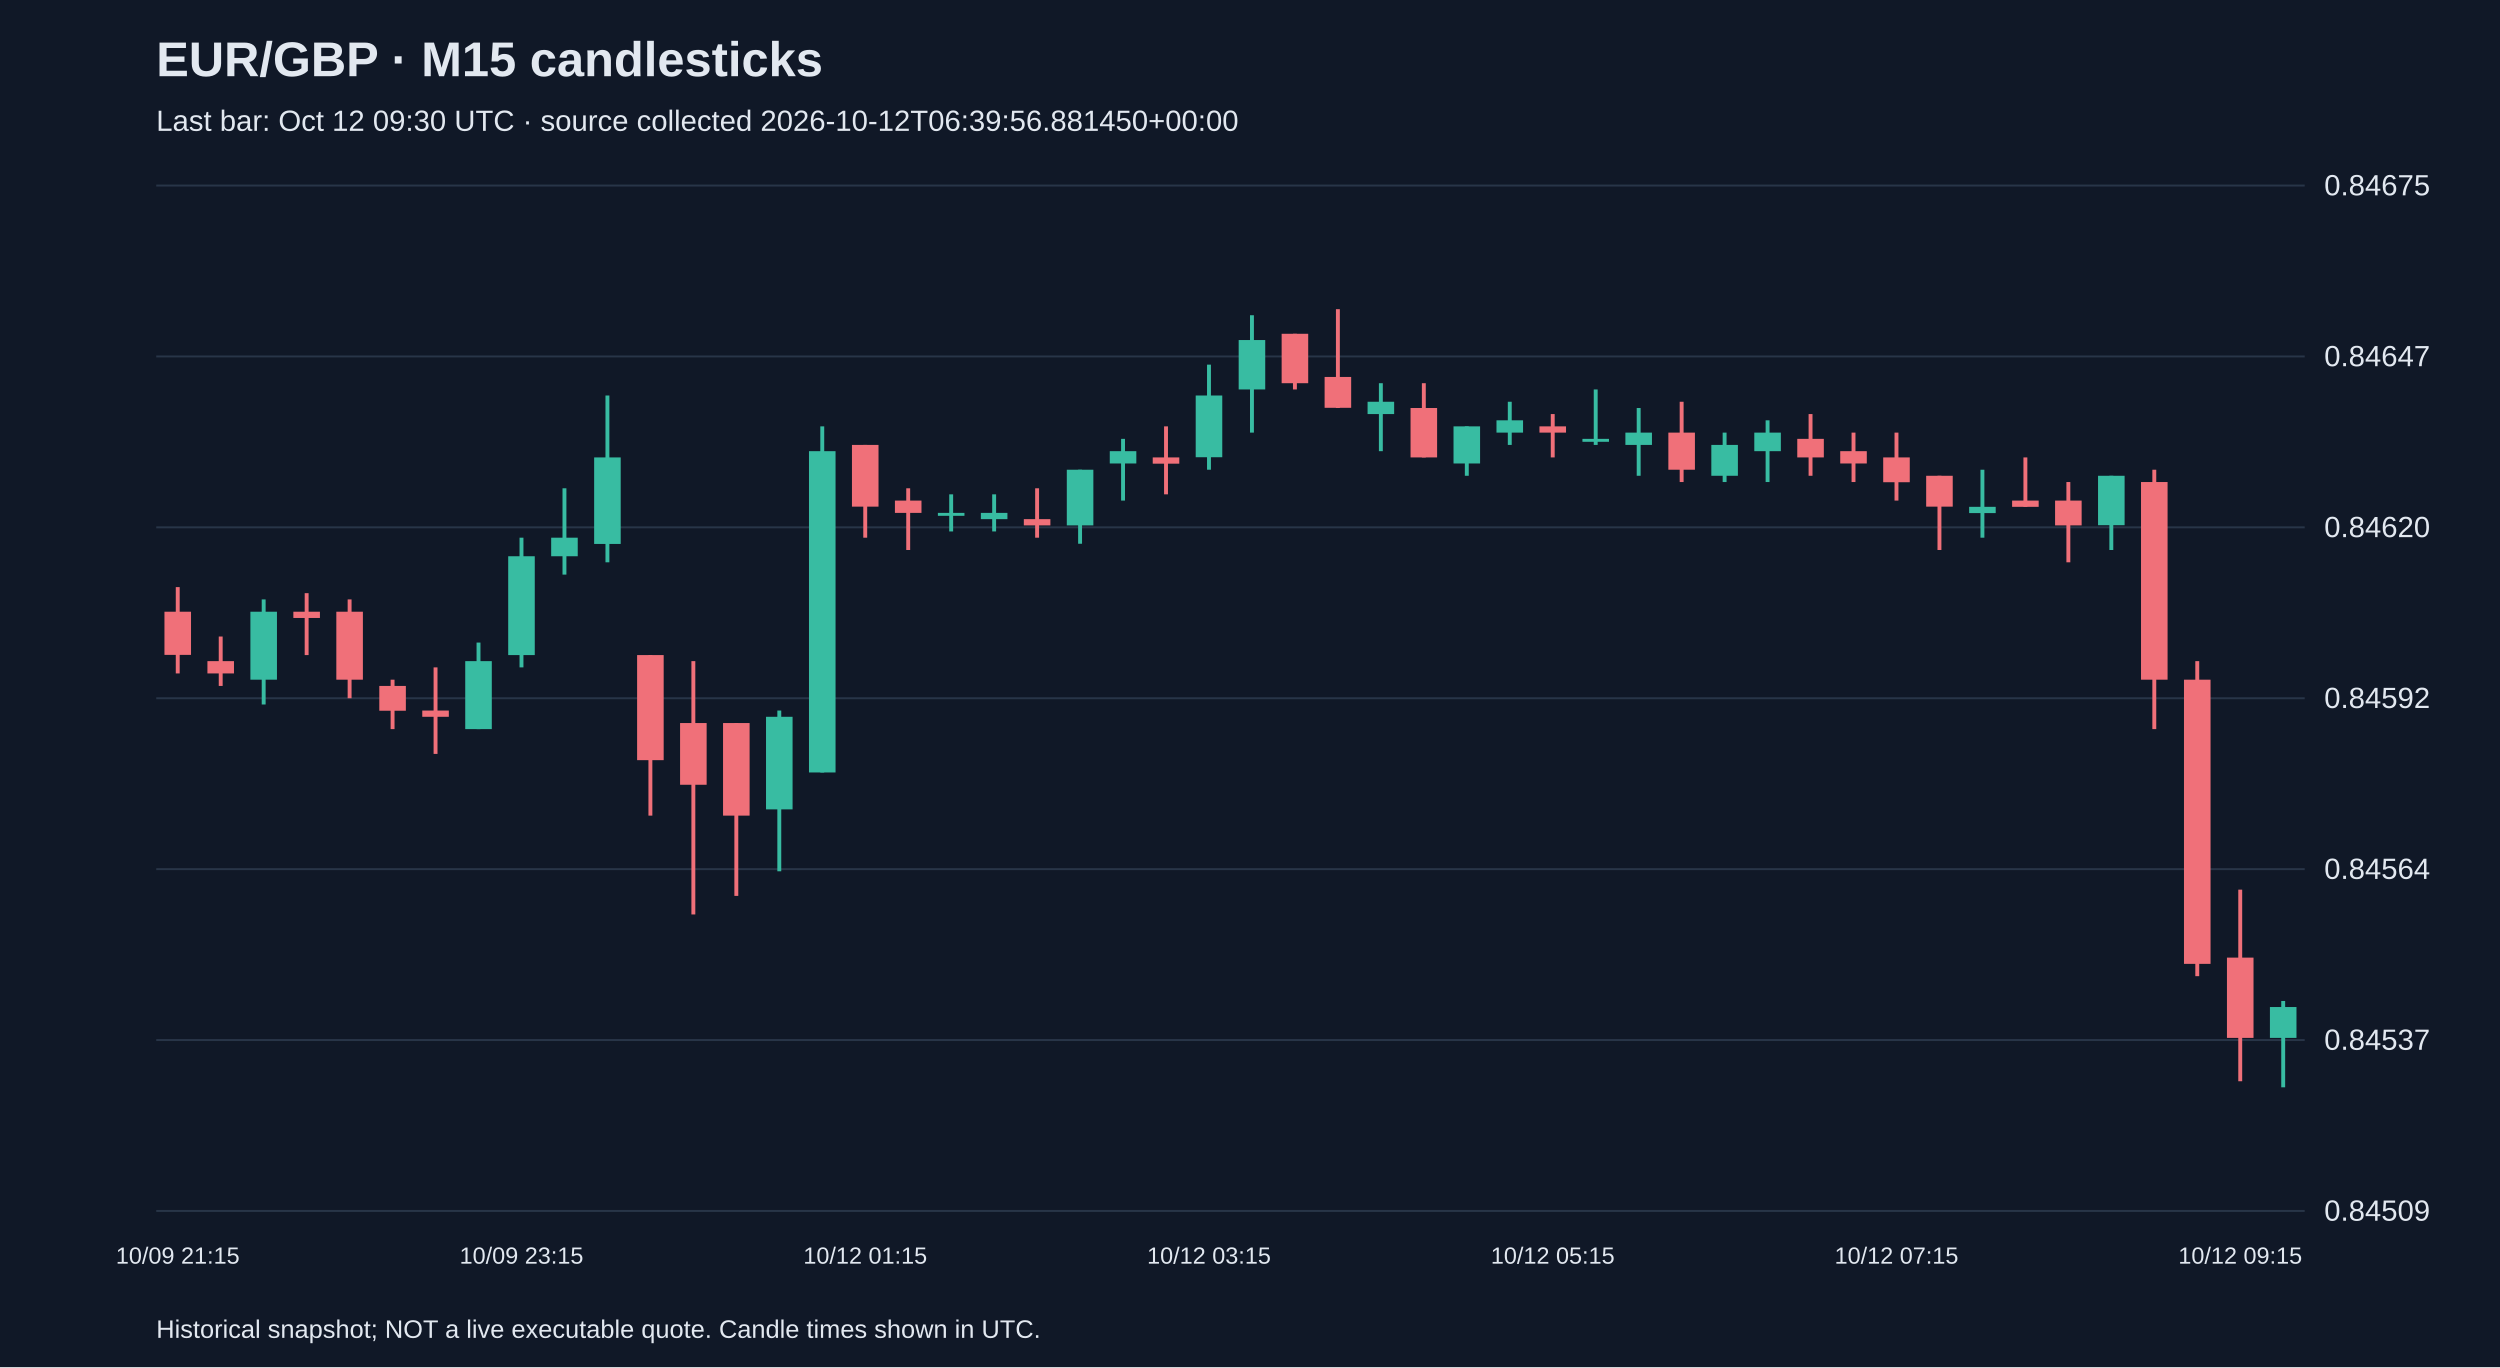
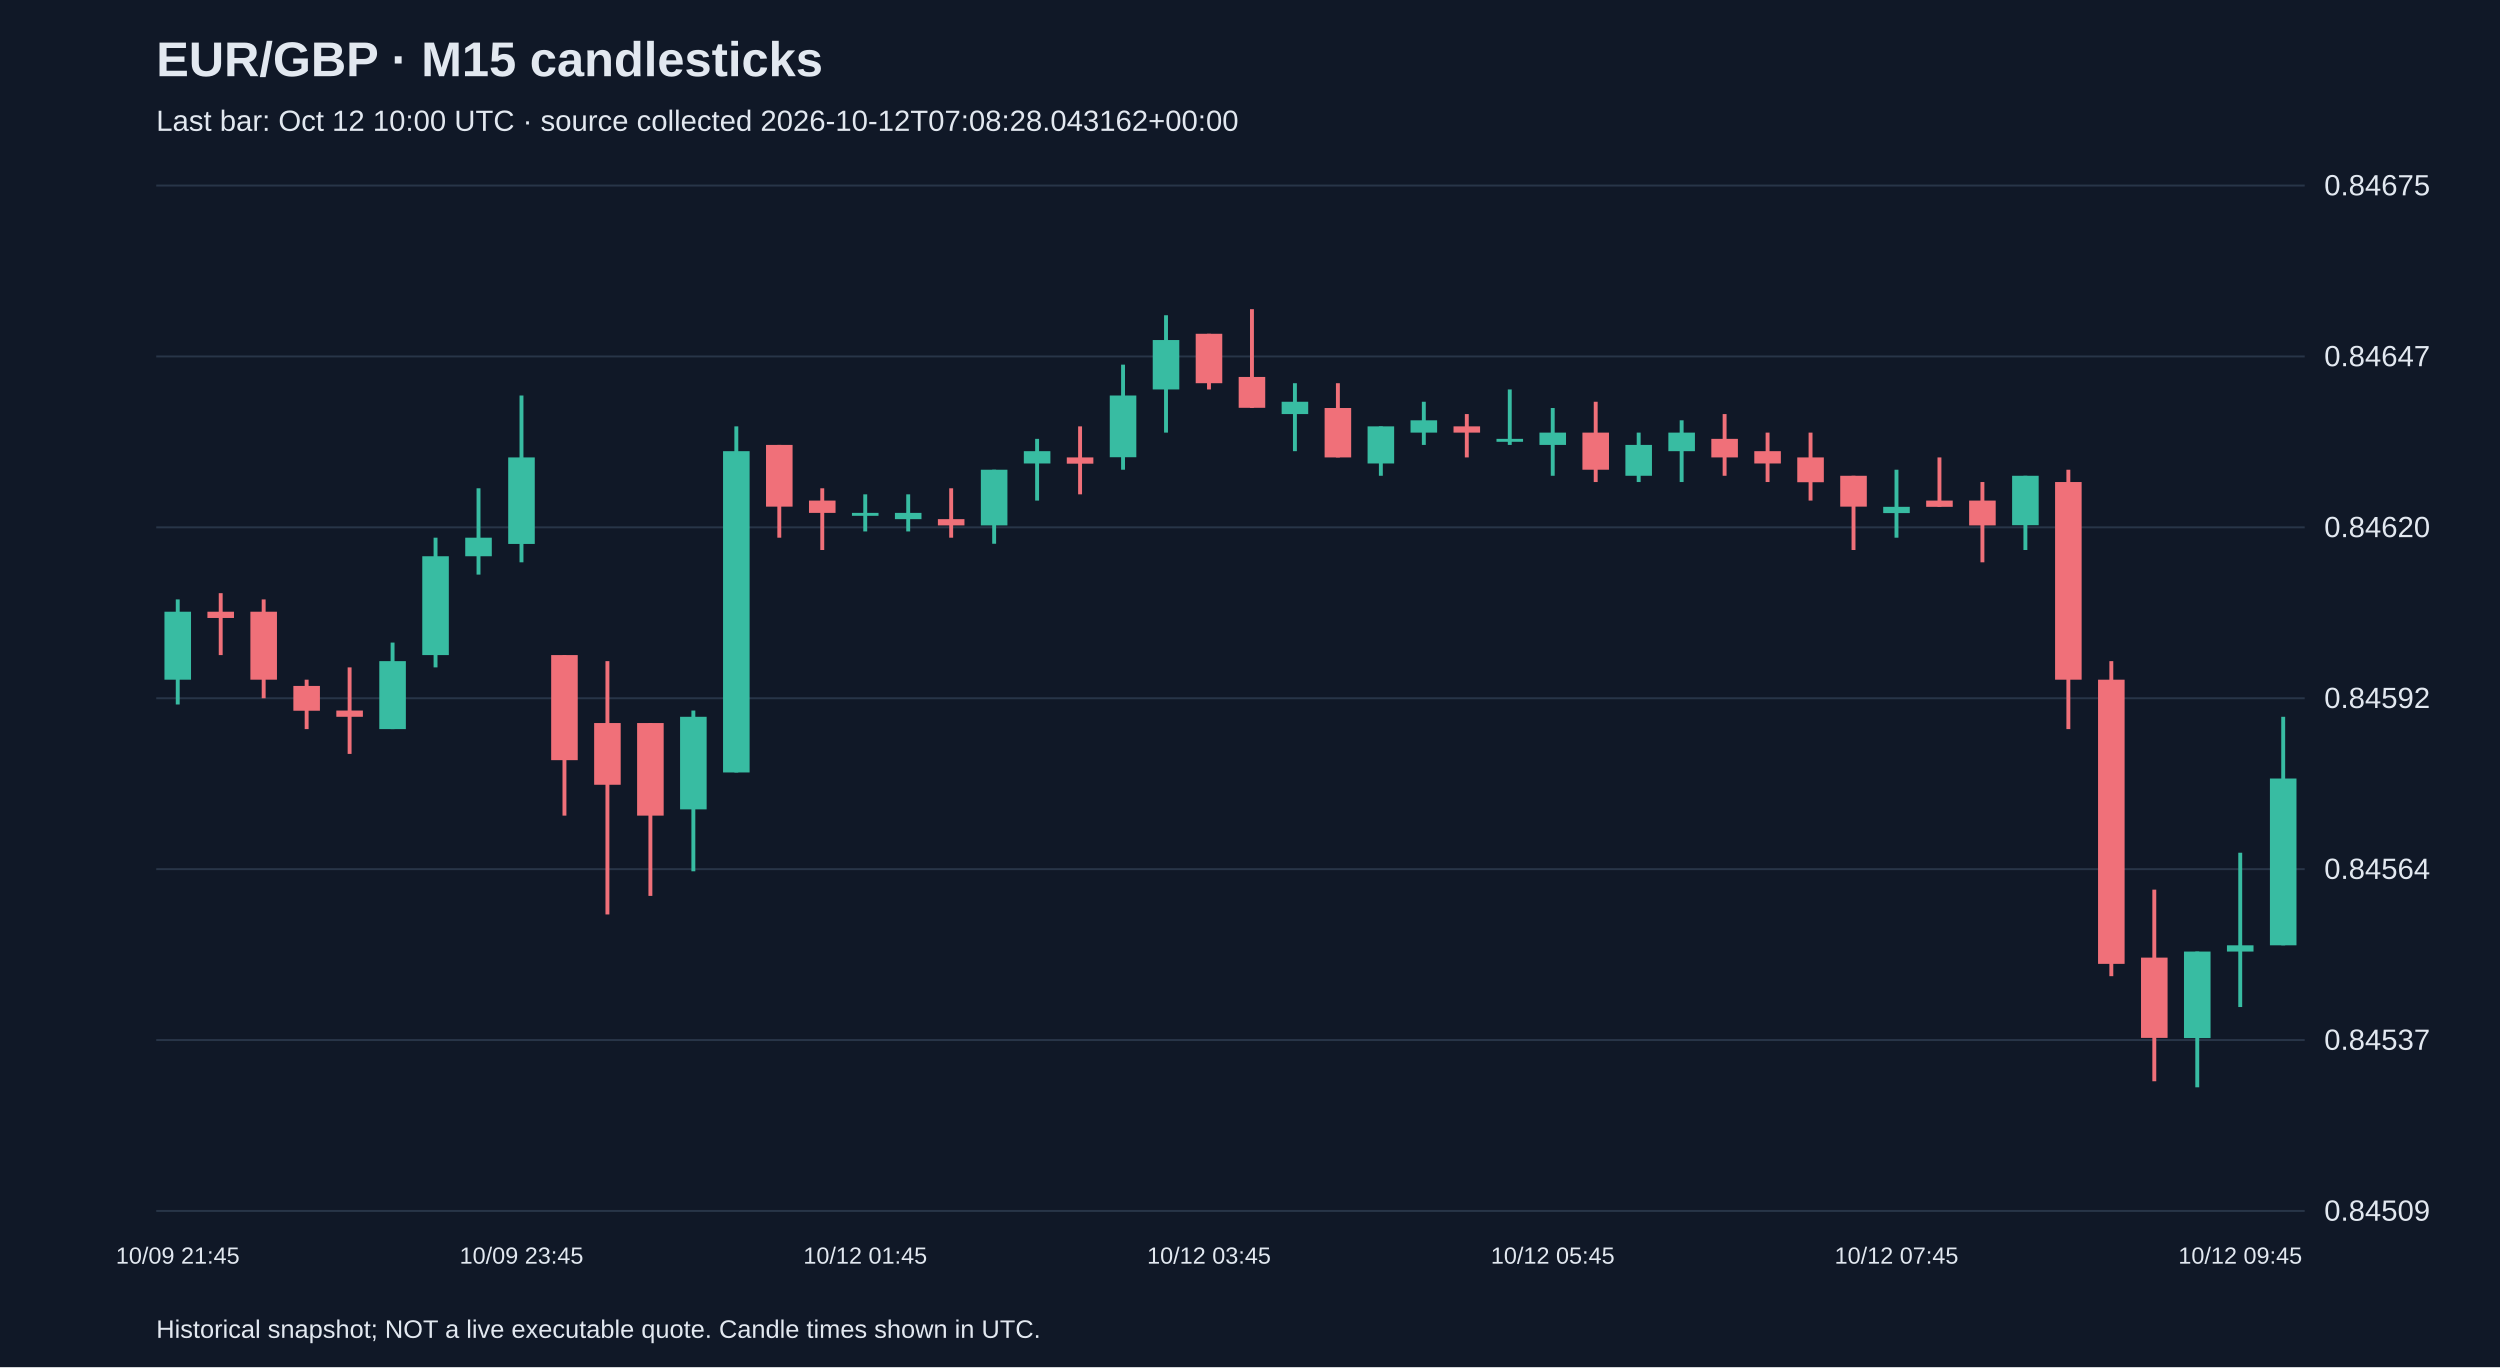
<svg xmlns="http://www.w3.org/2000/svg" viewBox="0 0 1280 700">
  <rect width="100%" height="100%" fill="#101827" />
  <style>text{font-family:Arial,sans-serif;fill:#e2e8f0}</style>
  <text x="80" y="39" font-size="25" font-weight="bold">EUR/GBP · M15 candlesticks</text>
-   <text x="80" y="67" font-size="15" fill="#a6b1c5">Last bar: Oct 12 09:30 UTC · source collected 2026-10-12T06:39:56.881450+00:00</text>
+   <text x="80" y="67" font-size="15" fill="#a6b1c5">Last bar: Oct 12 10:00 UTC · source collected 2026-10-12T07:08:28.043162+00:00</text>
  <line x1="80" y1="620.0" x2="1180" y2="620.0" stroke="#283548" />
  <text x="1190" y="625.0" font-size="15">0.84509</text>
  <line x1="80" y1="532.5" x2="1180" y2="532.5" stroke="#283548" />
  <text x="1190" y="537.5" font-size="15">0.84537</text>
  <line x1="80" y1="445.0" x2="1180" y2="445.0" stroke="#283548" />
  <text x="1190" y="450.0" font-size="15">0.84564</text>
  <line x1="80" y1="357.5" x2="1180" y2="357.5" stroke="#283548" />
  <text x="1190" y="362.5" font-size="15">0.84592</text>
  <line x1="80" y1="270.0" x2="1180" y2="270.0" stroke="#283548" />
  <text x="1190" y="275.0" font-size="15">0.84620</text>
  <line x1="80" y1="182.5" x2="1180" y2="182.5" stroke="#283548" />
  <text x="1190" y="187.5" font-size="15">0.84647</text>
  <line x1="80" y1="95.0" x2="1180" y2="95.0" stroke="#283548" />
  <text x="1190" y="100.0" font-size="15">0.84675</text>
-   <line x1="91.0" y1="300.6" x2="91.0" y2="344.8" stroke="#f07079" stroke-width="2" />
-   <rect x="84.2" y="313.2" width="13.6" height="22.1" fill="#f07079" />
-   <text x="91.0" y="647" text-anchor="middle" font-size="12">10/09 21:15</text>
-   <line x1="113.0" y1="325.9" x2="113.0" y2="351.2" stroke="#f07079" stroke-width="2" />
-   <rect x="106.2" y="338.5" width="13.6" height="6.3" fill="#f07079" />
-   <line x1="135.0" y1="306.9" x2="135.0" y2="360.7" stroke="#38bca2" stroke-width="2" />
-   <rect x="128.2" y="313.2" width="13.6" height="34.8" fill="#38bca2" />
-   <line x1="157.0" y1="303.7" x2="157.0" y2="335.4" stroke="#f07079" stroke-width="2" />
-   <rect x="150.2" y="313.2" width="13.6" height="3.2" fill="#f07079" />
-   <line x1="179.0" y1="306.9" x2="179.0" y2="357.5" stroke="#f07079" stroke-width="2" />
-   <rect x="172.2" y="313.2" width="13.6" height="34.8" fill="#f07079" />
-   <line x1="201.0" y1="348.0" x2="201.0" y2="373.3" stroke="#f07079" stroke-width="2" />
-   <rect x="194.2" y="351.2" width="13.6" height="12.7" fill="#f07079" />
-   <line x1="223.0" y1="341.7" x2="223.0" y2="386.0" stroke="#f07079" stroke-width="2" />
-   <rect x="216.2" y="363.8" width="13.6" height="3.2" fill="#f07079" />
-   <line x1="245.0" y1="329.0" x2="245.0" y2="373.3" stroke="#38bca2" stroke-width="2" />
-   <rect x="238.2" y="338.5" width="13.6" height="34.8" fill="#38bca2" />
-   <line x1="267.0" y1="275.3" x2="267.0" y2="341.7" stroke="#38bca2" stroke-width="2" />
-   <rect x="260.2" y="284.8" width="13.6" height="50.6" fill="#38bca2" />
-   <text x="267.0" y="647" text-anchor="middle" font-size="12">10/09 23:15</text>
-   <line x1="289.0" y1="250.0" x2="289.0" y2="294.2" stroke="#38bca2" stroke-width="2" />
-   <rect x="282.2" y="275.3" width="13.6" height="9.5" fill="#38bca2" />
-   <line x1="311.0" y1="202.5" x2="311.0" y2="287.9" stroke="#38bca2" stroke-width="2" />
-   <rect x="304.2" y="234.2" width="13.6" height="44.3" fill="#38bca2" />
-   <line x1="333.0" y1="335.4" x2="333.0" y2="417.6" stroke="#f07079" stroke-width="2" />
-   <rect x="326.2" y="335.4" width="13.6" height="53.8" fill="#f07079" />
-   <line x1="355.0" y1="338.5" x2="355.0" y2="468.2" stroke="#f07079" stroke-width="2" />
-   <rect x="348.2" y="370.2" width="13.6" height="31.6" fill="#f07079" />
-   <line x1="377.0" y1="370.2" x2="377.0" y2="458.7" stroke="#f07079" stroke-width="2" />
-   <rect x="370.2" y="370.2" width="13.6" height="47.4" fill="#f07079" />
-   <line x1="399.0" y1="363.8" x2="399.0" y2="446.1" stroke="#38bca2" stroke-width="2" />
-   <rect x="392.2" y="367.0" width="13.6" height="47.4" fill="#38bca2" />
-   <line x1="421.0" y1="218.3" x2="421.0" y2="395.5" stroke="#38bca2" stroke-width="2" />
-   <rect x="414.2" y="231.0" width="13.6" height="164.5" fill="#38bca2" />
-   <line x1="443.0" y1="227.8" x2="443.0" y2="275.3" stroke="#f07079" stroke-width="2" />
-   <rect x="436.2" y="227.8" width="13.6" height="31.6" fill="#f07079" />
-   <text x="443.0" y="647" text-anchor="middle" font-size="12">10/12 01:15</text>
-   <line x1="465.0" y1="250.0" x2="465.0" y2="281.6" stroke="#f07079" stroke-width="2" />
-   <rect x="458.2" y="256.3" width="13.6" height="6.3" fill="#f07079" />
-   <line x1="487.0" y1="253.1" x2="487.0" y2="272.1" stroke="#38bca2" stroke-width="2" />
-   <rect x="480.2" y="262.6" width="13.6" height="1.5" fill="#38bca2" />
-   <line x1="509.0" y1="253.1" x2="509.0" y2="272.1" stroke="#38bca2" stroke-width="2" />
-   <rect x="502.2" y="262.6" width="13.6" height="3.2" fill="#38bca2" />
-   <line x1="531.0" y1="250.0" x2="531.0" y2="275.3" stroke="#f07079" stroke-width="2" />
-   <rect x="524.2" y="265.8" width="13.6" height="3.2" fill="#f07079" />
-   <line x1="553.0" y1="240.5" x2="553.0" y2="278.4" stroke="#38bca2" stroke-width="2" />
-   <rect x="546.2" y="240.5" width="13.6" height="28.5" fill="#38bca2" />
-   <line x1="575.0" y1="224.7" x2="575.0" y2="256.3" stroke="#38bca2" stroke-width="2" />
-   <rect x="568.2" y="231.0" width="13.6" height="6.3" fill="#38bca2" />
-   <line x1="597.0" y1="218.3" x2="597.0" y2="253.1" stroke="#f07079" stroke-width="2" />
-   <rect x="590.2" y="234.2" width="13.6" height="3.2" fill="#f07079" />
-   <line x1="619.0" y1="186.7" x2="619.0" y2="240.5" stroke="#38bca2" stroke-width="2" />
-   <rect x="612.2" y="202.5" width="13.6" height="31.6" fill="#38bca2" />
-   <text x="619.0" y="647" text-anchor="middle" font-size="12">10/12 03:15</text>
-   <line x1="641.0" y1="161.4" x2="641.0" y2="221.5" stroke="#38bca2" stroke-width="2" />
-   <rect x="634.2" y="174.1" width="13.6" height="25.3" fill="#38bca2" />
-   <line x1="663.0" y1="170.9" x2="663.0" y2="199.4" stroke="#f07079" stroke-width="2" />
-   <rect x="656.2" y="170.9" width="13.6" height="25.3" fill="#f07079" />
-   <line x1="685.0" y1="158.3" x2="685.0" y2="208.9" stroke="#f07079" stroke-width="2" />
-   <rect x="678.2" y="193.0" width="13.6" height="15.8" fill="#f07079" />
-   <line x1="707.0" y1="196.2" x2="707.0" y2="231.0" stroke="#38bca2" stroke-width="2" />
-   <rect x="700.2" y="205.7" width="13.6" height="6.3" fill="#38bca2" />
-   <line x1="729.0" y1="196.2" x2="729.0" y2="234.2" stroke="#f07079" stroke-width="2" />
-   <rect x="722.2" y="208.9" width="13.6" height="25.3" fill="#f07079" />
-   <line x1="751.0" y1="218.3" x2="751.0" y2="243.6" stroke="#38bca2" stroke-width="2" />
-   <rect x="744.2" y="218.3" width="13.6" height="19.0" fill="#38bca2" />
-   <line x1="773.0" y1="205.7" x2="773.0" y2="227.8" stroke="#38bca2" stroke-width="2" />
-   <rect x="766.2" y="215.2" width="13.6" height="6.3" fill="#38bca2" />
-   <line x1="795.0" y1="212.0" x2="795.0" y2="234.2" stroke="#f07079" stroke-width="2" />
-   <rect x="788.2" y="218.3" width="13.6" height="3.2" fill="#f07079" />
-   <text x="795.0" y="647" text-anchor="middle" font-size="12">10/12 05:15</text>
-   <line x1="817.0" y1="199.4" x2="817.0" y2="227.8" stroke="#38bca2" stroke-width="2" />
-   <rect x="810.2" y="224.7" width="13.6" height="1.5" fill="#38bca2" />
-   <line x1="839.0" y1="208.9" x2="839.0" y2="243.6" stroke="#38bca2" stroke-width="2" />
-   <rect x="832.2" y="221.5" width="13.6" height="6.3" fill="#38bca2" />
-   <line x1="861.0" y1="205.7" x2="861.0" y2="246.8" stroke="#f07079" stroke-width="2" />
-   <rect x="854.2" y="221.5" width="13.6" height="19.0" fill="#f07079" />
-   <line x1="883.0" y1="221.5" x2="883.0" y2="246.8" stroke="#38bca2" stroke-width="2" />
-   <rect x="876.2" y="227.8" width="13.6" height="15.8" fill="#38bca2" />
-   <line x1="905.0" y1="215.2" x2="905.0" y2="246.8" stroke="#38bca2" stroke-width="2" />
-   <rect x="898.2" y="221.5" width="13.6" height="9.5" fill="#38bca2" />
-   <line x1="927.0" y1="212.0" x2="927.0" y2="243.6" stroke="#f07079" stroke-width="2" />
-   <rect x="920.2" y="224.7" width="13.6" height="9.5" fill="#f07079" />
-   <line x1="949.0" y1="221.5" x2="949.0" y2="246.8" stroke="#f07079" stroke-width="2" />
-   <rect x="942.2" y="231.0" width="13.6" height="6.3" fill="#f07079" />
-   <line x1="971.0" y1="221.5" x2="971.0" y2="256.3" stroke="#f07079" stroke-width="2" />
-   <rect x="964.2" y="234.2" width="13.6" height="12.7" fill="#f07079" />
-   <text x="971.0" y="647" text-anchor="middle" font-size="12">10/12 07:15</text>
-   <line x1="993.0" y1="243.6" x2="993.0" y2="281.6" stroke="#f07079" stroke-width="2" />
-   <rect x="986.2" y="243.6" width="13.6" height="15.8" fill="#f07079" />
-   <line x1="1015.0" y1="240.5" x2="1015.0" y2="275.3" stroke="#38bca2" stroke-width="2" />
-   <rect x="1008.2" y="259.5" width="13.6" height="3.2" fill="#38bca2" />
-   <line x1="1037.0" y1="234.2" x2="1037.0" y2="259.5" stroke="#f07079" stroke-width="2" />
-   <rect x="1030.2" y="256.3" width="13.6" height="3.2" fill="#f07079" />
-   <line x1="1059.0" y1="246.8" x2="1059.0" y2="287.9" stroke="#f07079" stroke-width="2" />
-   <rect x="1052.2" y="256.3" width="13.6" height="12.7" fill="#f07079" />
-   <line x1="1081.0" y1="243.6" x2="1081.0" y2="281.6" stroke="#38bca2" stroke-width="2" />
-   <rect x="1074.2" y="243.6" width="13.6" height="25.3" fill="#38bca2" />
-   <line x1="1103.0" y1="240.5" x2="1103.0" y2="373.3" stroke="#f07079" stroke-width="2" />
-   <rect x="1096.2" y="246.8" width="13.6" height="101.2" fill="#f07079" />
-   <line x1="1125.0" y1="338.5" x2="1125.0" y2="499.8" stroke="#f07079" stroke-width="2" />
-   <rect x="1118.2" y="348.0" width="13.6" height="145.5" fill="#f07079" />
-   <line x1="1147.0" y1="455.5" x2="1147.0" y2="553.6" stroke="#f07079" stroke-width="2" />
-   <rect x="1140.2" y="490.3" width="13.6" height="41.1" fill="#f07079" />
-   <text x="1147.0" y="647" text-anchor="middle" font-size="12">10/12 09:15</text>
-   <line x1="1169.0" y1="512.5" x2="1169.0" y2="556.7" stroke="#38bca2" stroke-width="2" />
-   <rect x="1162.2" y="515.6" width="13.6" height="15.8" fill="#38bca2" />
+   <line x1="91.0" y1="306.9" x2="91.0" y2="360.7" stroke="#38bca2" stroke-width="2" />
+   <rect x="84.2" y="313.2" width="13.6" height="34.8" fill="#38bca2" />
+   <text x="91.0" y="647" text-anchor="middle" font-size="12">10/09 21:45</text>
+   <line x1="113.0" y1="303.7" x2="113.0" y2="335.4" stroke="#f07079" stroke-width="2" />
+   <rect x="106.2" y="313.2" width="13.6" height="3.2" fill="#f07079" />
+   <line x1="135.0" y1="306.9" x2="135.0" y2="357.5" stroke="#f07079" stroke-width="2" />
+   <rect x="128.2" y="313.2" width="13.6" height="34.8" fill="#f07079" />
+   <line x1="157.0" y1="348.0" x2="157.0" y2="373.3" stroke="#f07079" stroke-width="2" />
+   <rect x="150.2" y="351.2" width="13.6" height="12.7" fill="#f07079" />
+   <line x1="179.0" y1="341.7" x2="179.0" y2="386.0" stroke="#f07079" stroke-width="2" />
+   <rect x="172.2" y="363.8" width="13.6" height="3.2" fill="#f07079" />
+   <line x1="201.0" y1="329.0" x2="201.0" y2="373.3" stroke="#38bca2" stroke-width="2" />
+   <rect x="194.2" y="338.5" width="13.6" height="34.8" fill="#38bca2" />
+   <line x1="223.0" y1="275.3" x2="223.0" y2="341.7" stroke="#38bca2" stroke-width="2" />
+   <rect x="216.2" y="284.8" width="13.6" height="50.6" fill="#38bca2" />
+   <line x1="245.0" y1="250.0" x2="245.0" y2="294.2" stroke="#38bca2" stroke-width="2" />
+   <rect x="238.2" y="275.3" width="13.6" height="9.5" fill="#38bca2" />
+   <line x1="267.0" y1="202.5" x2="267.0" y2="287.9" stroke="#38bca2" stroke-width="2" />
+   <rect x="260.2" y="234.2" width="13.6" height="44.3" fill="#38bca2" />
+   <text x="267.0" y="647" text-anchor="middle" font-size="12">10/09 23:45</text>
+   <line x1="289.0" y1="335.4" x2="289.0" y2="417.6" stroke="#f07079" stroke-width="2" />
+   <rect x="282.2" y="335.4" width="13.6" height="53.8" fill="#f07079" />
+   <line x1="311.0" y1="338.5" x2="311.0" y2="468.2" stroke="#f07079" stroke-width="2" />
+   <rect x="304.2" y="370.2" width="13.6" height="31.6" fill="#f07079" />
+   <line x1="333.0" y1="370.2" x2="333.0" y2="458.7" stroke="#f07079" stroke-width="2" />
+   <rect x="326.2" y="370.2" width="13.6" height="47.4" fill="#f07079" />
+   <line x1="355.0" y1="363.8" x2="355.0" y2="446.1" stroke="#38bca2" stroke-width="2" />
+   <rect x="348.2" y="367.0" width="13.6" height="47.4" fill="#38bca2" />
+   <line x1="377.0" y1="218.3" x2="377.0" y2="395.5" stroke="#38bca2" stroke-width="2" />
+   <rect x="370.2" y="231.0" width="13.6" height="164.5" fill="#38bca2" />
+   <line x1="399.0" y1="227.8" x2="399.0" y2="275.3" stroke="#f07079" stroke-width="2" />
+   <rect x="392.2" y="227.8" width="13.6" height="31.6" fill="#f07079" />
+   <line x1="421.0" y1="250.0" x2="421.0" y2="281.6" stroke="#f07079" stroke-width="2" />
+   <rect x="414.2" y="256.3" width="13.6" height="6.3" fill="#f07079" />
+   <line x1="443.0" y1="253.1" x2="443.0" y2="272.1" stroke="#38bca2" stroke-width="2" />
+   <rect x="436.2" y="262.6" width="13.6" height="1.5" fill="#38bca2" />
+   <text x="443.0" y="647" text-anchor="middle" font-size="12">10/12 01:45</text>
+   <line x1="465.0" y1="253.1" x2="465.0" y2="272.1" stroke="#38bca2" stroke-width="2" />
+   <rect x="458.2" y="262.6" width="13.6" height="3.2" fill="#38bca2" />
+   <line x1="487.0" y1="250.0" x2="487.0" y2="275.3" stroke="#f07079" stroke-width="2" />
+   <rect x="480.2" y="265.8" width="13.6" height="3.2" fill="#f07079" />
+   <line x1="509.0" y1="240.5" x2="509.0" y2="278.4" stroke="#38bca2" stroke-width="2" />
+   <rect x="502.2" y="240.5" width="13.6" height="28.5" fill="#38bca2" />
+   <line x1="531.0" y1="224.7" x2="531.0" y2="256.3" stroke="#38bca2" stroke-width="2" />
+   <rect x="524.2" y="231.0" width="13.6" height="6.3" fill="#38bca2" />
+   <line x1="553.0" y1="218.3" x2="553.0" y2="253.1" stroke="#f07079" stroke-width="2" />
+   <rect x="546.2" y="234.2" width="13.6" height="3.2" fill="#f07079" />
+   <line x1="575.0" y1="186.7" x2="575.0" y2="240.5" stroke="#38bca2" stroke-width="2" />
+   <rect x="568.2" y="202.5" width="13.6" height="31.6" fill="#38bca2" />
+   <line x1="597.0" y1="161.4" x2="597.0" y2="221.5" stroke="#38bca2" stroke-width="2" />
+   <rect x="590.2" y="174.1" width="13.6" height="25.3" fill="#38bca2" />
+   <line x1="619.0" y1="170.9" x2="619.0" y2="199.4" stroke="#f07079" stroke-width="2" />
+   <rect x="612.2" y="170.9" width="13.6" height="25.3" fill="#f07079" />
+   <text x="619.0" y="647" text-anchor="middle" font-size="12">10/12 03:45</text>
+   <line x1="641.0" y1="158.3" x2="641.0" y2="208.9" stroke="#f07079" stroke-width="2" />
+   <rect x="634.2" y="193.0" width="13.6" height="15.8" fill="#f07079" />
+   <line x1="663.0" y1="196.2" x2="663.0" y2="231.0" stroke="#38bca2" stroke-width="2" />
+   <rect x="656.2" y="205.7" width="13.6" height="6.3" fill="#38bca2" />
+   <line x1="685.0" y1="196.2" x2="685.0" y2="234.2" stroke="#f07079" stroke-width="2" />
+   <rect x="678.2" y="208.9" width="13.6" height="25.3" fill="#f07079" />
+   <line x1="707.0" y1="218.3" x2="707.0" y2="243.6" stroke="#38bca2" stroke-width="2" />
+   <rect x="700.2" y="218.3" width="13.6" height="19.0" fill="#38bca2" />
+   <line x1="729.0" y1="205.7" x2="729.0" y2="227.8" stroke="#38bca2" stroke-width="2" />
+   <rect x="722.2" y="215.2" width="13.6" height="6.3" fill="#38bca2" />
+   <line x1="751.0" y1="212.0" x2="751.0" y2="234.2" stroke="#f07079" stroke-width="2" />
+   <rect x="744.2" y="218.3" width="13.6" height="3.2" fill="#f07079" />
+   <line x1="773.0" y1="199.4" x2="773.0" y2="227.8" stroke="#38bca2" stroke-width="2" />
+   <rect x="766.2" y="224.7" width="13.6" height="1.5" fill="#38bca2" />
+   <line x1="795.0" y1="208.9" x2="795.0" y2="243.6" stroke="#38bca2" stroke-width="2" />
+   <rect x="788.2" y="221.5" width="13.6" height="6.3" fill="#38bca2" />
+   <text x="795.0" y="647" text-anchor="middle" font-size="12">10/12 05:45</text>
+   <line x1="817.0" y1="205.7" x2="817.0" y2="246.8" stroke="#f07079" stroke-width="2" />
+   <rect x="810.2" y="221.5" width="13.6" height="19.0" fill="#f07079" />
+   <line x1="839.0" y1="221.5" x2="839.0" y2="246.8" stroke="#38bca2" stroke-width="2" />
+   <rect x="832.2" y="227.8" width="13.6" height="15.8" fill="#38bca2" />
+   <line x1="861.0" y1="215.2" x2="861.0" y2="246.8" stroke="#38bca2" stroke-width="2" />
+   <rect x="854.2" y="221.5" width="13.6" height="9.5" fill="#38bca2" />
+   <line x1="883.0" y1="212.0" x2="883.0" y2="243.6" stroke="#f07079" stroke-width="2" />
+   <rect x="876.2" y="224.7" width="13.6" height="9.5" fill="#f07079" />
+   <line x1="905.0" y1="221.5" x2="905.0" y2="246.8" stroke="#f07079" stroke-width="2" />
+   <rect x="898.2" y="231.0" width="13.6" height="6.3" fill="#f07079" />
+   <line x1="927.0" y1="221.5" x2="927.0" y2="256.3" stroke="#f07079" stroke-width="2" />
+   <rect x="920.2" y="234.2" width="13.6" height="12.7" fill="#f07079" />
+   <line x1="949.0" y1="243.6" x2="949.0" y2="281.6" stroke="#f07079" stroke-width="2" />
+   <rect x="942.2" y="243.6" width="13.6" height="15.8" fill="#f07079" />
+   <line x1="971.0" y1="240.5" x2="971.0" y2="275.3" stroke="#38bca2" stroke-width="2" />
+   <rect x="964.2" y="259.5" width="13.6" height="3.2" fill="#38bca2" />
+   <text x="971.0" y="647" text-anchor="middle" font-size="12">10/12 07:45</text>
+   <line x1="993.0" y1="234.2" x2="993.0" y2="259.5" stroke="#f07079" stroke-width="2" />
+   <rect x="986.2" y="256.3" width="13.6" height="3.2" fill="#f07079" />
+   <line x1="1015.0" y1="246.8" x2="1015.0" y2="287.9" stroke="#f07079" stroke-width="2" />
+   <rect x="1008.2" y="256.3" width="13.6" height="12.7" fill="#f07079" />
+   <line x1="1037.0" y1="243.6" x2="1037.0" y2="281.6" stroke="#38bca2" stroke-width="2" />
+   <rect x="1030.2" y="243.6" width="13.6" height="25.3" fill="#38bca2" />
+   <line x1="1059.0" y1="240.5" x2="1059.0" y2="373.3" stroke="#f07079" stroke-width="2" />
+   <rect x="1052.2" y="246.8" width="13.6" height="101.2" fill="#f07079" />
+   <line x1="1081.0" y1="338.5" x2="1081.0" y2="499.8" stroke="#f07079" stroke-width="2" />
+   <rect x="1074.2" y="348.0" width="13.6" height="145.5" fill="#f07079" />
+   <line x1="1103.0" y1="455.5" x2="1103.0" y2="553.6" stroke="#f07079" stroke-width="2" />
+   <rect x="1096.2" y="490.3" width="13.6" height="41.1" fill="#f07079" />
+   <line x1="1125.0" y1="487.2" x2="1125.0" y2="556.7" stroke="#38bca2" stroke-width="2" />
+   <rect x="1118.2" y="487.2" width="13.6" height="44.3" fill="#38bca2" />
+   <line x1="1147.0" y1="436.6" x2="1147.0" y2="515.6" stroke="#38bca2" stroke-width="2" />
+   <rect x="1140.2" y="484.0" width="13.6" height="3.2" fill="#38bca2" />
+   <text x="1147.0" y="647" text-anchor="middle" font-size="12">10/12 09:45</text>
+   <line x1="1169.0" y1="367.0" x2="1169.0" y2="484.0" stroke="#38bca2" stroke-width="2" />
+   <rect x="1162.2" y="398.6" width="13.6" height="85.4" fill="#38bca2" />
  <text x="80" y="685" font-size="13">Historical snapshot; NOT a live executable quote. Candle times shown in UTC.</text>
</svg>
